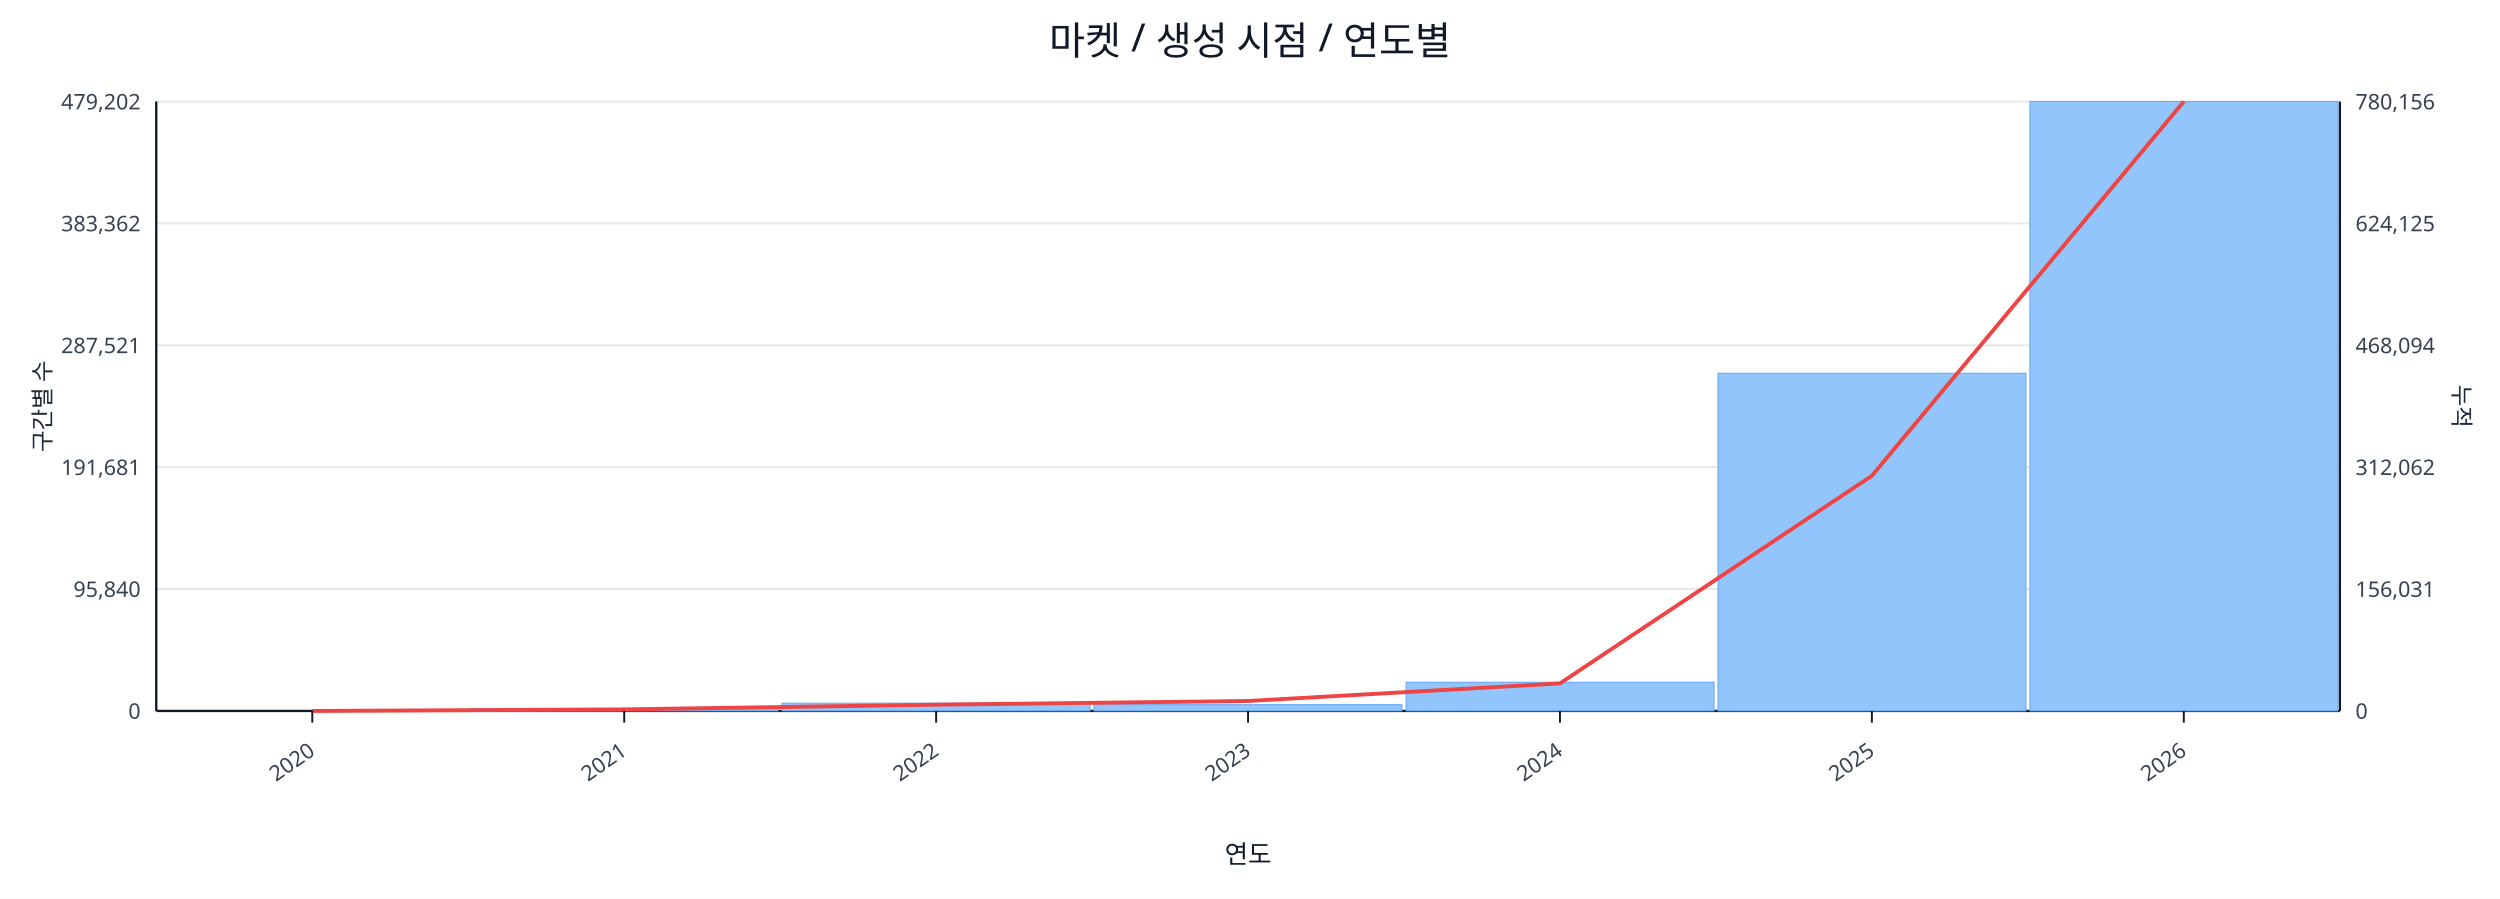
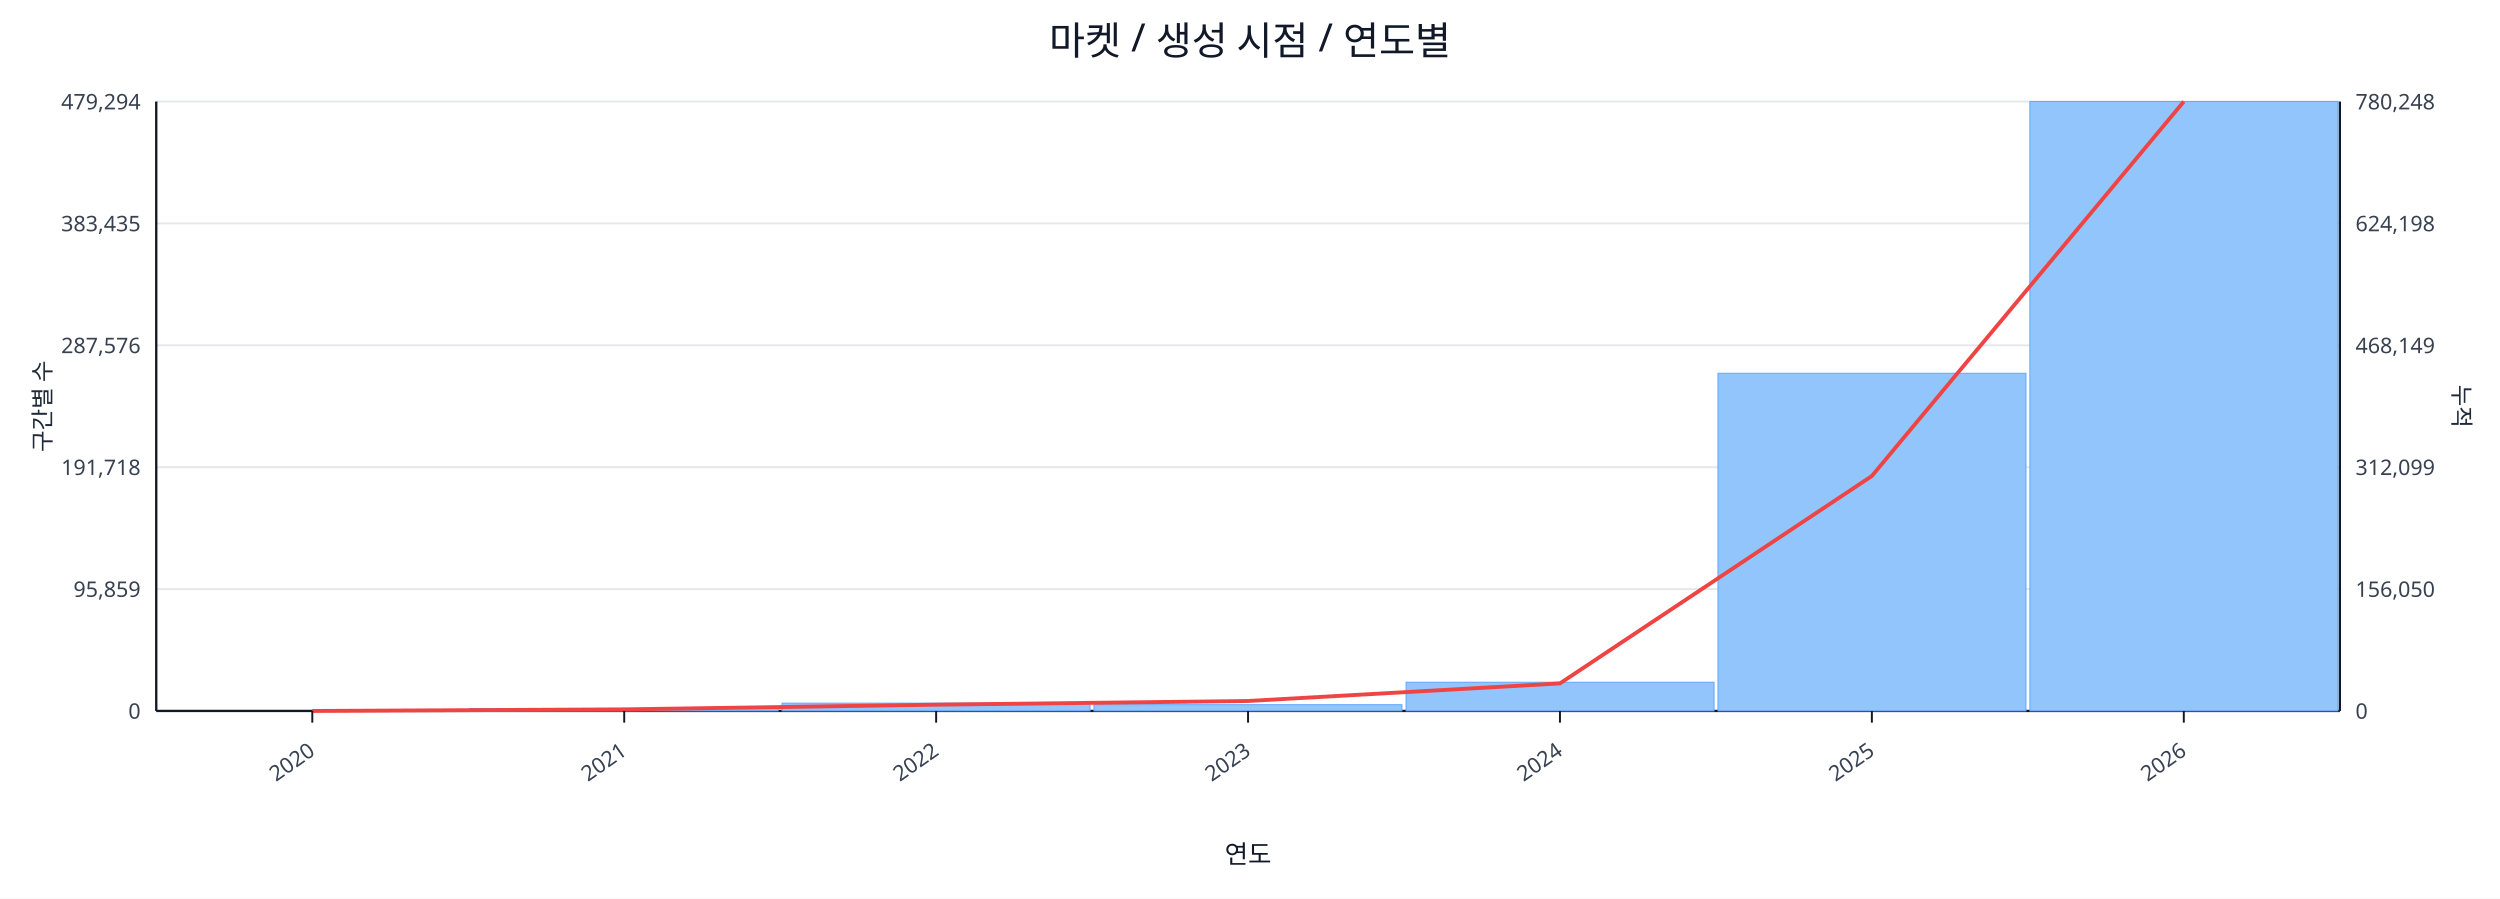
<svg xmlns="http://www.w3.org/2000/svg" width="1280" height="460" viewBox="0 0 1280 460">
  <rect x="0" y="0" width="100%" height="100%" fill="#ffffff" />
  <text x="640.0" y="28" font-size="20" text-anchor="middle" font-family="sans-serif" fill="#111827">마켓 / 생성 시점 / 연도별</text>
  <line x1="80.0" y1="52.0" x2="1198.0" y2="52.0" stroke="#e5e7eb" stroke-width="1" />
-   <text x="72.0" y="56.0" font-size="11" text-anchor="end" font-family="sans-serif" fill="#374151">479,202</text>
-   <text x="1206.0" y="56.0" font-size="11" text-anchor="start" font-family="sans-serif" fill="#374151">780,156</text>
+   <text x="72.0" y="56.0" font-size="11" text-anchor="end" font-family="sans-serif" fill="#374151">479,294</text>
+   <text x="1206.0" y="56.0" font-size="11" text-anchor="start" font-family="sans-serif" fill="#374151">780,248</text>
  <line x1="80.0" y1="114.4" x2="1198.0" y2="114.4" stroke="#e5e7eb" stroke-width="1" />
-   <text x="72.0" y="118.4" font-size="11" text-anchor="end" font-family="sans-serif" fill="#374151">383,362</text>
-   <text x="1206.0" y="118.4" font-size="11" text-anchor="start" font-family="sans-serif" fill="#374151">624,125</text>
+   <text x="72.0" y="118.4" font-size="11" text-anchor="end" font-family="sans-serif" fill="#374151">383,435</text>
+   <text x="1206.0" y="118.4" font-size="11" text-anchor="start" font-family="sans-serif" fill="#374151">624,198</text>
  <line x1="80.0" y1="176.8" x2="1198.0" y2="176.8" stroke="#e5e7eb" stroke-width="1" />
-   <text x="72.0" y="180.8" font-size="11" text-anchor="end" font-family="sans-serif" fill="#374151">287,521</text>
-   <text x="1206.0" y="180.8" font-size="11" text-anchor="start" font-family="sans-serif" fill="#374151">468,094</text>
+   <text x="72.0" y="180.8" font-size="11" text-anchor="end" font-family="sans-serif" fill="#374151">287,576</text>
+   <text x="1206.0" y="180.8" font-size="11" text-anchor="start" font-family="sans-serif" fill="#374151">468,149</text>
  <line x1="80.0" y1="239.2" x2="1198.0" y2="239.2" stroke="#e5e7eb" stroke-width="1" />
-   <text x="72.0" y="243.2" font-size="11" text-anchor="end" font-family="sans-serif" fill="#374151">191,681</text>
-   <text x="1206.0" y="243.2" font-size="11" text-anchor="start" font-family="sans-serif" fill="#374151">312,062</text>
+   <text x="72.0" y="243.2" font-size="11" text-anchor="end" font-family="sans-serif" fill="#374151">191,718</text>
+   <text x="1206.0" y="243.2" font-size="11" text-anchor="start" font-family="sans-serif" fill="#374151">312,099</text>
  <line x1="80.0" y1="301.6" x2="1198.0" y2="301.6" stroke="#e5e7eb" stroke-width="1" />
-   <text x="72.0" y="305.6" font-size="11" text-anchor="end" font-family="sans-serif" fill="#374151">95,840</text>
-   <text x="1206.0" y="305.6" font-size="11" text-anchor="start" font-family="sans-serif" fill="#374151">156,031</text>
+   <text x="72.0" y="305.6" font-size="11" text-anchor="end" font-family="sans-serif" fill="#374151">95,859</text>
+   <text x="1206.0" y="305.6" font-size="11" text-anchor="start" font-family="sans-serif" fill="#374151">156,050</text>
  <line x1="80.0" y1="364.0" x2="1198.0" y2="364.0" stroke="#e5e7eb" stroke-width="1" />
  <text x="72.0" y="368.0" font-size="11" text-anchor="end" font-family="sans-serif" fill="#374151">0</text>
  <text x="1206.0" y="368.0" font-size="11" text-anchor="start" font-family="sans-serif" fill="#374151">0</text>
  <line x1="80.0" y1="364.0" x2="1198.0" y2="364.0" stroke="#111827" stroke-width="1.2" />
  <line x1="80.0" y1="52.0" x2="80.0" y2="364.0" stroke="#111827" stroke-width="1.2" />
  <line x1="1198.0" y1="52.0" x2="1198.0" y2="364.0" stroke="#111827" stroke-width="1.2" />
  <rect x="81.0" y="364.0" width="157.7" height="0.0" fill="#93c5fd" stroke="#60a5fa" stroke-width="0.5" />
  <rect x="240.7" y="362.8" width="157.7" height="1.2" fill="#93c5fd" stroke="#60a5fa" stroke-width="0.5" />
  <rect x="400.4" y="360.0" width="157.7" height="4.0" fill="#93c5fd" stroke="#60a5fa" stroke-width="0.5" />
  <rect x="560.1" y="360.8" width="157.7" height="3.2" fill="#93c5fd" stroke="#60a5fa" stroke-width="0.5" />
  <rect x="719.9" y="349.3" width="157.7" height="14.7" fill="#93c5fd" stroke="#60a5fa" stroke-width="0.5" />
  <rect x="879.6" y="191.1" width="157.7" height="172.9" fill="#93c5fd" stroke="#60a5fa" stroke-width="0.5" />
  <rect x="1039.3" y="52.0" width="157.7" height="312.0" fill="#93c5fd" stroke="#60a5fa" stroke-width="0.5" />
-   <polyline fill="none" stroke="#ef4444" stroke-width="2" points="159.9,364.0 319.6,363.2 479.3,360.8 639.0,358.9 798.7,349.9 958.4,243.6 1118.1,52.0" />
+   <polyline fill="none" stroke="#ef4444" stroke-width="2" points="159.9,364.0 319.6,363.2 479.3,360.8 639.0,358.9 798.7,349.9 958.4,243.7 1118.1,52.0" />
  <line x1="159.9" y1="364.0" x2="159.9" y2="370.0" stroke="#111827" stroke-width="1" />
  <text x="161.9" y="386.0" font-size="11" text-anchor="end" transform="rotate(-35 161.9 386.0)" font-family="sans-serif" fill="#374151">2020</text>
  <line x1="319.6" y1="364.0" x2="319.6" y2="370.0" stroke="#111827" stroke-width="1" />
  <text x="321.6" y="386.0" font-size="11" text-anchor="end" transform="rotate(-35 321.6 386.0)" font-family="sans-serif" fill="#374151">2021</text>
  <line x1="479.3" y1="364.0" x2="479.3" y2="370.0" stroke="#111827" stroke-width="1" />
  <text x="481.3" y="386.0" font-size="11" text-anchor="end" transform="rotate(-35 481.3 386.0)" font-family="sans-serif" fill="#374151">2022</text>
  <line x1="639.0" y1="364.0" x2="639.0" y2="370.0" stroke="#111827" stroke-width="1" />
  <text x="641.0" y="386.0" font-size="11" text-anchor="end" transform="rotate(-35 641.0 386.0)" font-family="sans-serif" fill="#374151">2023</text>
  <line x1="798.7" y1="364.0" x2="798.7" y2="370.0" stroke="#111827" stroke-width="1" />
  <text x="800.7" y="386.0" font-size="11" text-anchor="end" transform="rotate(-35 800.7 386.0)" font-family="sans-serif" fill="#374151">2024</text>
  <line x1="958.4" y1="364.0" x2="958.4" y2="370.0" stroke="#111827" stroke-width="1" />
  <text x="960.4" y="386.0" font-size="11" text-anchor="end" transform="rotate(-35 960.4 386.0)" font-family="sans-serif" fill="#374151">2025</text>
  <line x1="1118.1" y1="364.0" x2="1118.1" y2="370.0" stroke="#111827" stroke-width="1" />
  <text x="1120.1" y="386.0" font-size="11" text-anchor="end" transform="rotate(-35 1120.1 386.0)" font-family="sans-serif" fill="#374151">2026</text>
  <text x="26" y="208.0" font-size="12" transform="rotate(-90 26 208.0)" text-anchor="middle" font-family="sans-serif" fill="#1f2937">구간별 수</text>
  <text x="1256.0" y="208.0" font-size="12" transform="rotate(90 1256.0 208.0)" text-anchor="middle" font-family="sans-serif" fill="#1f2937">누적</text>
  <text x="639.0" y="442.0" font-size="13" text-anchor="middle" font-family="sans-serif" fill="#111827">연도</text>
</svg>
